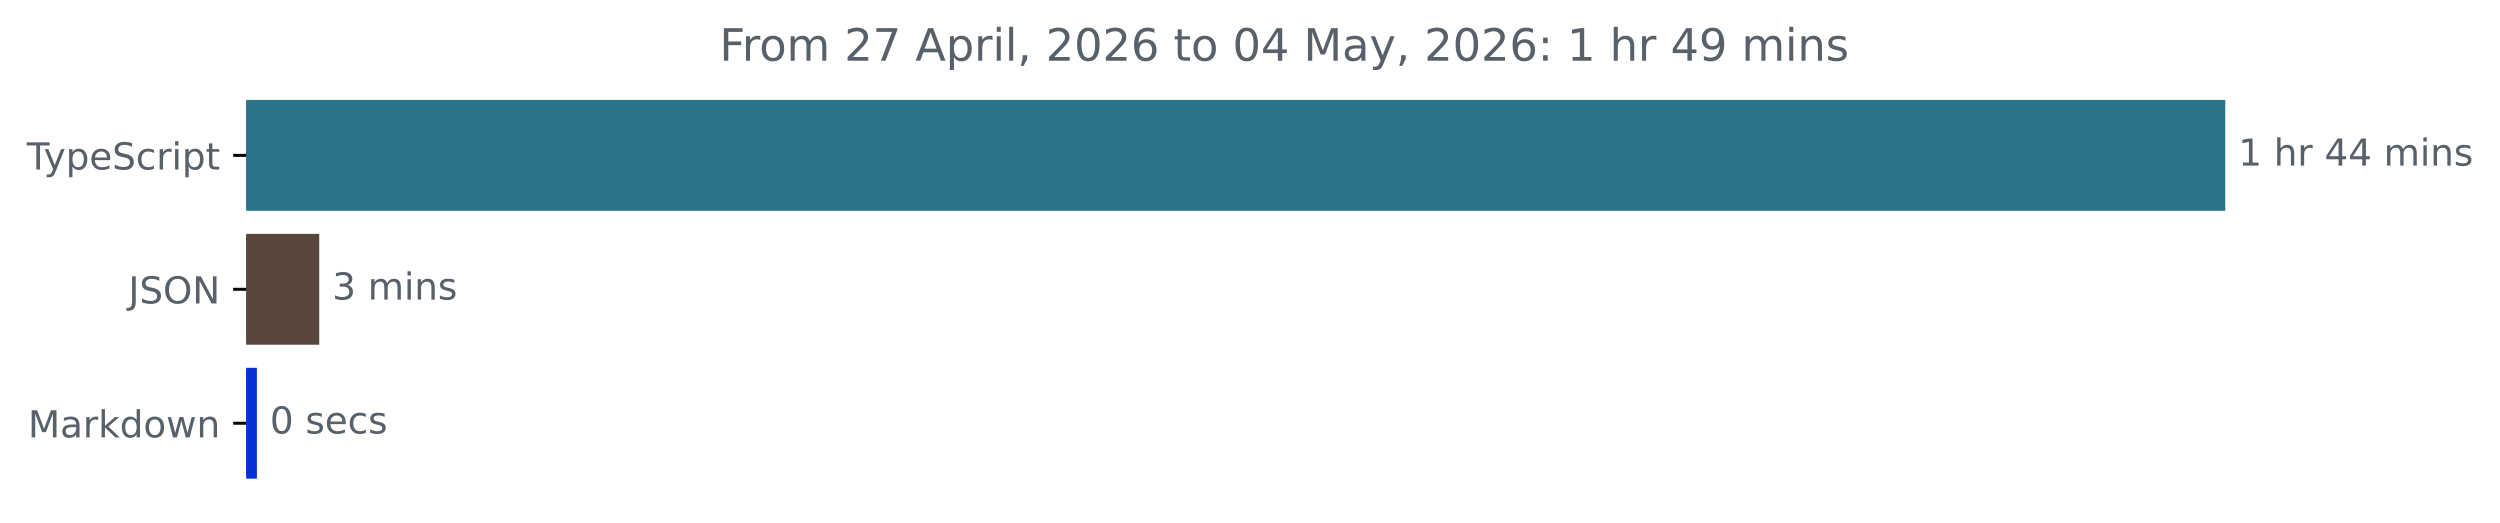
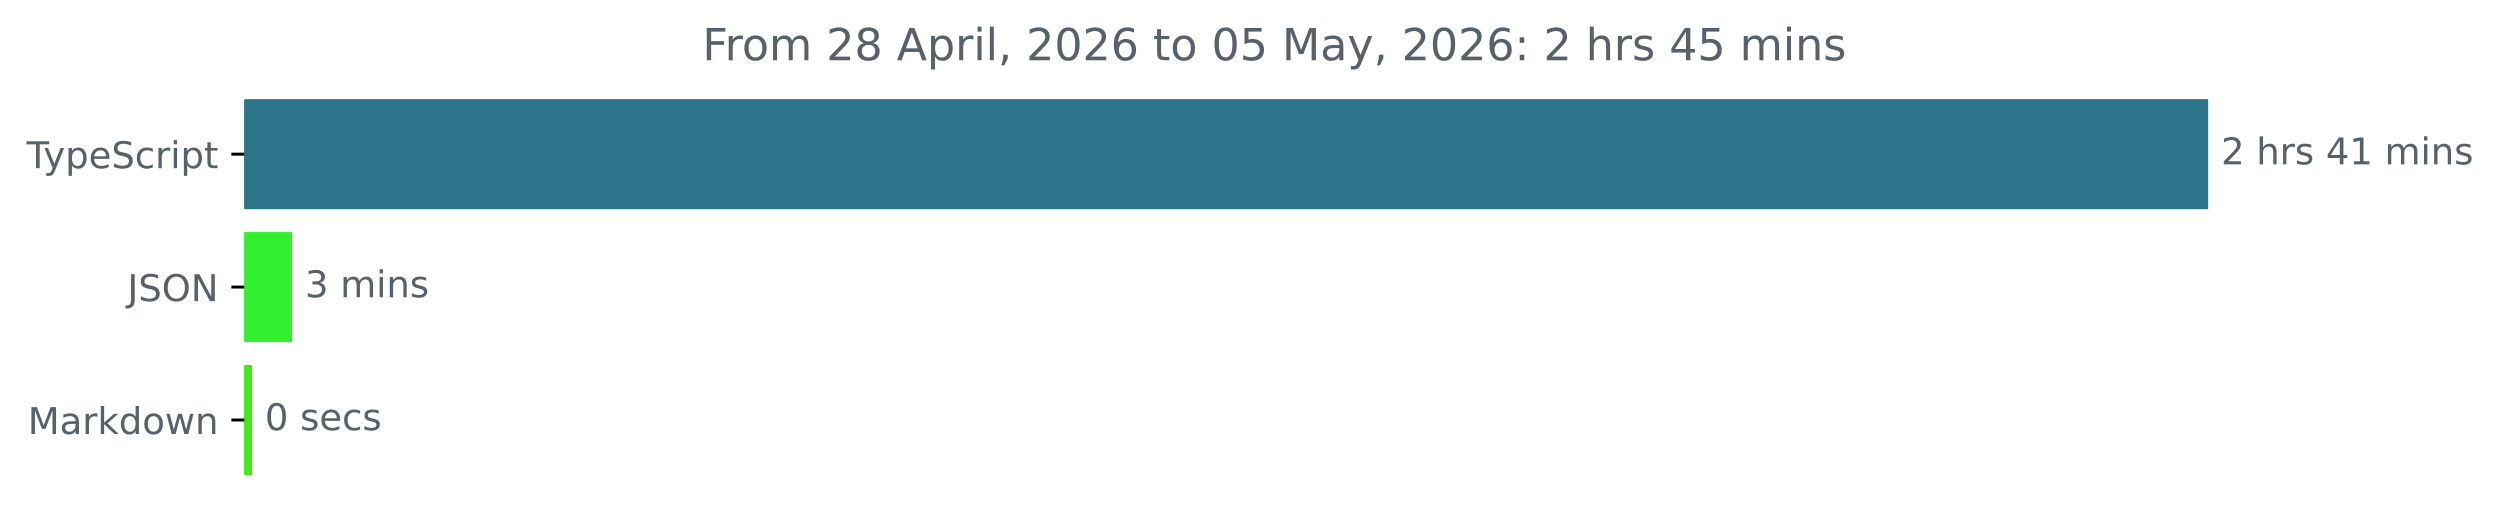
- <svg xmlns="http://www.w3.org/2000/svg" xmlns:xlink="http://www.w3.org/1999/xlink" width="671.935pt" height="140.398pt" viewBox="0 0 671.935 140.398" version="1.1">
+ <svg xmlns="http://www.w3.org/2000/svg" xmlns:xlink="http://www.w3.org/1999/xlink" width="677.144pt" height="140.398pt" viewBox="0 0 677.144 140.398" version="1.1">
  <defs>
    <style type="text/css">*{stroke-linejoin: round; stroke-linecap: butt}</style>
  </defs>
  <g id="figure_1">
    <g id="patch_1">
-       <path d="M -0 140.398  L 671.935 140.398  L 671.935 0  L -0 0  L -0 140.398  z " style="fill: none" />
+       <path d="M -0 140.398  L 677.144 140.398  L 677.144 0  L -0 0  L -0 140.398  z " style="fill: none" />
    </g>
    <g id="axes_1">
      <g id="patch_2">
-         <path d="M 66.17 27.358  L 597.599 27.358  L 597.599 56.158  L 66.17 56.158  z " clip-path="url(#p46ec9335b6)" style="fill: #2b7489; stroke: #2b7489; stroke-linejoin: miter" />
+         <path d="M 66.17 27.358  L 597.599 27.358  L 597.599 56.158  L 66.17 56.158  z " clip-path="url(#p6af7ddca7c)" style="fill: #2b7489; stroke: #2b7489; stroke-linejoin: miter" />
      </g>
      <g id="patch_3">
-         <path d="M 66.17 63.358  L 85.302 63.358  L 85.302 92.158  L 66.17 92.158  z " clip-path="url(#p46ec9335b6)" style="fill: #59473d; stroke: #59473d; stroke-linejoin: miter" />
+         <path d="M 66.17 63.358  L 78.606 63.358  L 78.606 92.158  L 66.17 92.158  z " clip-path="url(#p6af7ddca7c)" style="fill: #34ef30; stroke: #34ef30; stroke-linejoin: miter" />
      </g>
      <g id="patch_4">
-         <path d="M 66.17 99.358  L 68.548 99.358  L 68.548 128.158  L 66.17 128.158  z " clip-path="url(#p46ec9335b6)" style="fill: #0632d5; stroke: #0632d5; stroke-linejoin: miter" />
+         <path d="M 66.17 99.358  L 67.752 99.358  L 67.752 128.158  L 66.17 128.158  z " clip-path="url(#p6af7ddca7c)" style="fill: #3eec13; stroke: #3eec13; stroke-linejoin: miter" />
      </g>
      <g id="matplotlib.axis_1" />
      <g id="matplotlib.axis_2">
        <g id="ytick_1">
          <g id="line2d_1">
            <defs>
-               <path id="me0f870c951" d="M 0 0  L -3.5 0  " style="stroke: #000000; stroke-width: 0.8" />
+               <path id="m6ad380279b" d="M 0 0  L -3.5 0  " style="stroke: #000000; stroke-width: 0.8" />
            </defs>
            <g>
-               <use xlink:href="#me0f870c951" x="66.17" y="41.758" style="stroke: #000000; stroke-width: 0.8" />
+               <use xlink:href="#m6ad380279b" x="66.17" y="41.758" style="stroke: #000000; stroke-width: 0.8" />
            </g>
          </g>
          <g id="text_1">
            <g style="fill: #586069" transform="translate(7.2 45.55734) scale(0.1 -0.1)">
              <defs>
                <path id="DejaVuSans-54" d="M -19 4666  L 3928 4666  L 3928 4134  L 2272 4134  L 2272 0  L 1638 0  L 1638 4134  L -19 4134  L -19 4666  z " transform="scale(0.015625)" />
                <path id="DejaVuSans-79" d="M 2059 -325  Q 1816 -950 1584 -1140  Q 1353 -1331 966 -1331  L 506 -1331  L 506 -850  L 844 -850  Q 1081 -850 1212 -737  Q 1344 -625 1503 -206  L 1606 56  L 191 3500  L 800 3500  L 1894 763  L 2988 3500  L 3597 3500  L 2059 -325  z " transform="scale(0.015625)" />
                <path id="DejaVuSans-70" d="M 1159 525  L 1159 -1331  L 581 -1331  L 581 3500  L 1159 3500  L 1159 2969  Q 1341 3281 1617 3432  Q 1894 3584 2278 3584  Q 2916 3584 3314 3078  Q 3713 2572 3713 1747  Q 3713 922 3314 415  Q 2916 -91 2278 -91  Q 1894 -91 1617 61  Q 1341 213 1159 525  z M 3116 1747  Q 3116 2381 2855 2742  Q 2594 3103 2138 3103  Q 1681 3103 1420 2742  Q 1159 2381 1159 1747  Q 1159 1113 1420 752  Q 1681 391 2138 391  Q 2594 391 2855 752  Q 3116 1113 3116 1747  z " transform="scale(0.015625)" />
                <path id="DejaVuSans-65" d="M 3597 1894  L 3597 1613  L 953 1613  Q 991 1019 1311 708  Q 1631 397 2203 397  Q 2534 397 2845 478  Q 3156 559 3463 722  L 3463 178  Q 3153 47 2828 -22  Q 2503 -91 2169 -91  Q 1331 -91 842 396  Q 353 884 353 1716  Q 353 2575 817 3079  Q 1281 3584 2069 3584  Q 2775 3584 3186 3129  Q 3597 2675 3597 1894  z M 3022 2063  Q 3016 2534 2758 2815  Q 2500 3097 2075 3097  Q 1594 3097 1305 2825  Q 1016 2553 972 2059  L 3022 2063  z " transform="scale(0.015625)" />
                <path id="DejaVuSans-53" d="M 3425 4513  L 3425 3897  Q 3066 4069 2747 4153  Q 2428 4238 2131 4238  Q 1616 4238 1336 4038  Q 1056 3838 1056 3469  Q 1056 3159 1242 3001  Q 1428 2844 1947 2747  L 2328 2669  Q 3034 2534 3370 2195  Q 3706 1856 3706 1288  Q 3706 609 3251 259  Q 2797 -91 1919 -91  Q 1588 -91 1214 -16  Q 841 59 441 206  L 441 856  Q 825 641 1194 531  Q 1563 422 1919 422  Q 2459 422 2753 634  Q 3047 847 3047 1241  Q 3047 1584 2836 1778  Q 2625 1972 2144 2069  L 1759 2144  Q 1053 2284 737 2584  Q 422 2884 422 3419  Q 422 4038 858 4394  Q 1294 4750 2059 4750  Q 2388 4750 2728 4690  Q 3069 4631 3425 4513  z " transform="scale(0.015625)" />
                <path id="DejaVuSans-63" d="M 3122 3366  L 3122 2828  Q 2878 2963 2633 3030  Q 2388 3097 2138 3097  Q 1578 3097 1268 2742  Q 959 2388 959 1747  Q 959 1106 1268 751  Q 1578 397 2138 397  Q 2388 397 2633 464  Q 2878 531 3122 666  L 3122 134  Q 2881 22 2623 -34  Q 2366 -91 2075 -91  Q 1284 -91 818 406  Q 353 903 353 1747  Q 353 2603 823 3093  Q 1294 3584 2113 3584  Q 2378 3584 2631 3529  Q 2884 3475 3122 3366  z " transform="scale(0.015625)" />
                <path id="DejaVuSans-72" d="M 2631 2963  Q 2534 3019 2420 3045  Q 2306 3072 2169 3072  Q 1681 3072 1420 2755  Q 1159 2438 1159 1844  L 1159 0  L 581 0  L 581 3500  L 1159 3500  L 1159 2956  Q 1341 3275 1631 3429  Q 1922 3584 2338 3584  Q 2397 3584 2469 3576  Q 2541 3569 2628 3553  L 2631 2963  z " transform="scale(0.015625)" />
                <path id="DejaVuSans-69" d="M 603 3500  L 1178 3500  L 1178 0  L 603 0  L 603 3500  z M 603 4863  L 1178 4863  L 1178 4134  L 603 4134  L 603 4863  z " transform="scale(0.015625)" />
                <path id="DejaVuSans-74" d="M 1172 4494  L 1172 3500  L 2356 3500  L 2356 3053  L 1172 3053  L 1172 1153  Q 1172 725 1289 603  Q 1406 481 1766 481  L 2356 481  L 2356 0  L 1766 0  Q 1100 0 847 248  Q 594 497 594 1153  L 594 3053  L 172 3053  L 172 3500  L 594 3500  L 594 4494  L 1172 4494  z " transform="scale(0.015625)" />
              </defs>
              <use xlink:href="#DejaVuSans-54" />
              <use xlink:href="#DejaVuSans-79" x="45.459" />
              <use xlink:href="#DejaVuSans-70" x="104.639" />
              <use xlink:href="#DejaVuSans-65" x="168.115" />
              <use xlink:href="#DejaVuSans-53" x="229.639" />
              <use xlink:href="#DejaVuSans-63" x="293.115" />
              <use xlink:href="#DejaVuSans-72" x="348.096" />
              <use xlink:href="#DejaVuSans-69" x="389.209" />
              <use xlink:href="#DejaVuSans-70" x="416.992" />
              <use xlink:href="#DejaVuSans-74" x="480.469" />
            </g>
          </g>
        </g>
        <g id="ytick_2">
          <g id="line2d_2">
            <g>
-               <use xlink:href="#me0f870c951" x="66.17" y="77.758" style="stroke: #000000; stroke-width: 0.8" />
+               <use xlink:href="#m6ad380279b" x="66.17" y="77.758" style="stroke: #000000; stroke-width: 0.8" />
            </g>
          </g>
          <g id="text_2">
            <g style="fill: #586069" transform="translate(34.51875 81.55734) scale(0.1 -0.1)">
              <defs>
                <path id="DejaVuSans-4a" d="M 628 4666  L 1259 4666  L 1259 325  Q 1259 -519 939 -900  Q 619 -1281 -91 -1281  L -331 -1281  L -331 -750  L -134 -750  Q 284 -750 456 -515  Q 628 -281 628 325  L 628 4666  z " transform="scale(0.015625)" />
                <path id="DejaVuSans-4f" d="M 2522 4238  Q 1834 4238 1429 3725  Q 1025 3213 1025 2328  Q 1025 1447 1429 934  Q 1834 422 2522 422  Q 3209 422 3611 934  Q 4013 1447 4013 2328  Q 4013 3213 3611 3725  Q 3209 4238 2522 4238  z M 2522 4750  Q 3503 4750 4090 4092  Q 4678 3434 4678 2328  Q 4678 1225 4090 567  Q 3503 -91 2522 -91  Q 1538 -91 948 565  Q 359 1222 359 2328  Q 359 3434 948 4092  Q 1538 4750 2522 4750  z " transform="scale(0.015625)" />
                <path id="DejaVuSans-4e" d="M 628 4666  L 1478 4666  L 3547 763  L 3547 4666  L 4159 4666  L 4159 0  L 3309 0  L 1241 3903  L 1241 0  L 628 0  L 628 4666  z " transform="scale(0.015625)" />
              </defs>
              <use xlink:href="#DejaVuSans-4a" />
              <use xlink:href="#DejaVuSans-53" x="29.492" />
              <use xlink:href="#DejaVuSans-4f" x="92.969" />
              <use xlink:href="#DejaVuSans-4e" x="171.68" />
            </g>
          </g>
        </g>
        <g id="ytick_3">
          <g id="line2d_3">
            <g>
-               <use xlink:href="#me0f870c951" x="66.17" y="113.758" style="stroke: #000000; stroke-width: 0.8" />
+               <use xlink:href="#m6ad380279b" x="66.17" y="113.758" style="stroke: #000000; stroke-width: 0.8" />
            </g>
          </g>
          <g id="text_3">
            <g style="fill: #586069" transform="translate(7.529688 117.5573) scale(0.1 -0.1)">
              <defs>
                <path id="DejaVuSans-4d" d="M 628 4666  L 1569 4666  L 2759 1491  L 3956 4666  L 4897 4666  L 4897 0  L 4281 0  L 4281 4097  L 3078 897  L 2444 897  L 1241 4097  L 1241 0  L 628 0  L 628 4666  z " transform="scale(0.015625)" />
                <path id="DejaVuSans-61" d="M 2194 1759  Q 1497 1759 1228 1600  Q 959 1441 959 1056  Q 959 750 1161 570  Q 1363 391 1709 391  Q 2188 391 2477 730  Q 2766 1069 2766 1631  L 2766 1759  L 2194 1759  z M 3341 1997  L 3341 0  L 2766 0  L 2766 531  Q 2569 213 2275 61  Q 1981 -91 1556 -91  Q 1019 -91 701 211  Q 384 513 384 1019  Q 384 1609 779 1909  Q 1175 2209 1959 2209  L 2766 2209  L 2766 2266  Q 2766 2663 2505 2880  Q 2244 3097 1772 3097  Q 1472 3097 1187 3025  Q 903 2953 641 2809  L 641 3341  Q 956 3463 1253 3523  Q 1550 3584 1831 3584  Q 2591 3584 2966 3190  Q 3341 2797 3341 1997  z " transform="scale(0.015625)" />
                <path id="DejaVuSans-6b" d="M 581 4863  L 1159 4863  L 1159 1991  L 2875 3500  L 3609 3500  L 1753 1863  L 3688 0  L 2938 0  L 1159 1709  L 1159 0  L 581 0  L 581 4863  z " transform="scale(0.015625)" />
                <path id="DejaVuSans-64" d="M 2906 2969  L 2906 4863  L 3481 4863  L 3481 0  L 2906 0  L 2906 525  Q 2725 213 2448 61  Q 2172 -91 1784 -91  Q 1150 -91 751 415  Q 353 922 353 1747  Q 353 2572 751 3078  Q 1150 3584 1784 3584  Q 2172 3584 2448 3432  Q 2725 3281 2906 2969  z M 947 1747  Q 947 1113 1208 752  Q 1469 391 1925 391  Q 2381 391 2643 752  Q 2906 1113 2906 1747  Q 2906 2381 2643 2742  Q 2381 3103 1925 3103  Q 1469 3103 1208 2742  Q 947 2381 947 1747  z " transform="scale(0.015625)" />
                <path id="DejaVuSans-6f" d="M 1959 3097  Q 1497 3097 1228 2736  Q 959 2375 959 1747  Q 959 1119 1226 758  Q 1494 397 1959 397  Q 2419 397 2687 759  Q 2956 1122 2956 1747  Q 2956 2369 2687 2733  Q 2419 3097 1959 3097  z M 1959 3584  Q 2709 3584 3137 3096  Q 3566 2609 3566 1747  Q 3566 888 3137 398  Q 2709 -91 1959 -91  Q 1206 -91 779 398  Q 353 888 353 1747  Q 353 2609 779 3096  Q 1206 3584 1959 3584  z " transform="scale(0.015625)" />
                <path id="DejaVuSans-77" d="M 269 3500  L 844 3500  L 1563 769  L 2278 3500  L 2956 3500  L 3675 769  L 4391 3500  L 4966 3500  L 4050 0  L 3372 0  L 2619 2869  L 1863 0  L 1184 0  L 269 3500  z " transform="scale(0.015625)" />
                <path id="DejaVuSans-6e" d="M 3513 2113  L 3513 0  L 2938 0  L 2938 2094  Q 2938 2591 2744 2837  Q 2550 3084 2163 3084  Q 1697 3084 1428 2787  Q 1159 2491 1159 1978  L 1159 0  L 581 0  L 581 3500  L 1159 3500  L 1159 2956  Q 1366 3272 1645 3428  Q 1925 3584 2291 3584  Q 2894 3584 3203 3211  Q 3513 2838 3513 2113  z " transform="scale(0.015625)" />
              </defs>
              <use xlink:href="#DejaVuSans-4d" />
              <use xlink:href="#DejaVuSans-61" x="86.279" />
              <use xlink:href="#DejaVuSans-72" x="147.559" />
              <use xlink:href="#DejaVuSans-6b" x="188.672" />
              <use xlink:href="#DejaVuSans-64" x="246.582" />
              <use xlink:href="#DejaVuSans-6f" x="310.059" />
              <use xlink:href="#DejaVuSans-77" x="371.24" />
              <use xlink:href="#DejaVuSans-6e" x="453.027" />
            </g>
          </g>
        </g>
      </g>
      <g id="text_4">
        <g style="fill: #586069" transform="translate(601.5989 44.5175) scale(0.1 -0.1)">
          <defs>
-             <path id="DejaVuSans-31" d="M 794 531  L 1825 531  L 1825 4091  L 703 3866  L 703 4441  L 1819 4666  L 2450 4666  L 2450 531  L 3481 531  L 3481 0  L 794 0  L 794 531  z " transform="scale(0.015625)" />
+             <path id="DejaVuSans-32" d="M 1228 531  L 3431 531  L 3431 0  L 469 0  L 469 531  Q 828 903 1448 1529  Q 2069 2156 2228 2338  Q 2531 2678 2651 2914  Q 2772 3150 2772 3378  Q 2772 3750 2511 3984  Q 2250 4219 1831 4219  Q 1534 4219 1204 4116  Q 875 4013 500 3803  L 500 4441  Q 881 4594 1212 4672  Q 1544 4750 1819 4750  Q 2544 4750 2975 4387  Q 3406 4025 3406 3419  Q 3406 3131 3298 2873  Q 3191 2616 2906 2266  Q 2828 2175 2409 1742  Q 1991 1309 1228 531  z " transform="scale(0.015625)" />
            <path id="DejaVuSans-20" transform="scale(0.015625)" />
            <path id="DejaVuSans-68" d="M 3513 2113  L 3513 0  L 2938 0  L 2938 2094  Q 2938 2591 2744 2837  Q 2550 3084 2163 3084  Q 1697 3084 1428 2787  Q 1159 2491 1159 1978  L 1159 0  L 581 0  L 581 4863  L 1159 4863  L 1159 2956  Q 1366 3272 1645 3428  Q 1925 3584 2291 3584  Q 2894 3584 3203 3211  Q 3513 2838 3513 2113  z " transform="scale(0.015625)" />
+             <path id="DejaVuSans-73" d="M 2834 3397  L 2834 2853  Q 2591 2978 2328 3040  Q 2066 3103 1784 3103  Q 1356 3103 1142 2972  Q 928 2841 928 2578  Q 928 2378 1081 2264  Q 1234 2150 1697 2047  L 1894 2003  Q 2506 1872 2764 1633  Q 3022 1394 3022 966  Q 3022 478 2636 193  Q 2250 -91 1575 -91  Q 1294 -91 989 -36  Q 684 19 347 128  L 347 722  Q 666 556 975 473  Q 1284 391 1588 391  Q 1994 391 2212 530  Q 2431 669 2431 922  Q 2431 1156 2273 1281  Q 2116 1406 1581 1522  L 1381 1569  Q 847 1681 609 1914  Q 372 2147 372 2553  Q 372 3047 722 3315  Q 1072 3584 1716 3584  Q 2034 3584 2315 3537  Q 2597 3491 2834 3397  z " transform="scale(0.015625)" />
            <path id="DejaVuSans-34" d="M 2419 4116  L 825 1625  L 2419 1625  L 2419 4116  z M 2253 4666  L 3047 4666  L 3047 1625  L 3713 1625  L 3713 1100  L 3047 1100  L 3047 0  L 2419 0  L 2419 1100  L 313 1100  L 313 1709  L 2253 4666  z " transform="scale(0.015625)" />
+             <path id="DejaVuSans-31" d="M 794 531  L 1825 531  L 1825 4091  L 703 3866  L 703 4441  L 1819 4666  L 2450 4666  L 2450 531  L 3481 531  L 3481 0  L 794 0  L 794 531  z " transform="scale(0.015625)" />
            <path id="DejaVuSans-6d" d="M 3328 2828  Q 3544 3216 3844 3400  Q 4144 3584 4550 3584  Q 5097 3584 5394 3201  Q 5691 2819 5691 2113  L 5691 0  L 5113 0  L 5113 2094  Q 5113 2597 4934 2840  Q 4756 3084 4391 3084  Q 3944 3084 3684 2787  Q 3425 2491 3425 1978  L 3425 0  L 2847 0  L 2847 2094  Q 2847 2600 2669 2842  Q 2491 3084 2119 3084  Q 1678 3084 1418 2786  Q 1159 2488 1159 1978  L 1159 0  L 581 0  L 581 3500  L 1159 3500  L 1159 2956  Q 1356 3278 1631 3431  Q 1906 3584 2284 3584  Q 2666 3584 2933 3390  Q 3200 3197 3328 2828  z " transform="scale(0.015625)" />
-             <path id="DejaVuSans-73" d="M 2834 3397  L 2834 2853  Q 2591 2978 2328 3040  Q 2066 3103 1784 3103  Q 1356 3103 1142 2972  Q 928 2841 928 2578  Q 928 2378 1081 2264  Q 1234 2150 1697 2047  L 1894 2003  Q 2506 1872 2764 1633  Q 3022 1394 3022 966  Q 3022 478 2636 193  Q 2250 -91 1575 -91  Q 1294 -91 989 -36  Q 684 19 347 128  L 347 722  Q 666 556 975 473  Q 1284 391 1588 391  Q 1994 391 2212 530  Q 2431 669 2431 922  Q 2431 1156 2273 1281  Q 2116 1406 1581 1522  L 1381 1569  Q 847 1681 609 1914  Q 372 2147 372 2553  Q 372 3047 722 3315  Q 1072 3584 1716 3584  Q 2034 3584 2315 3537  Q 2597 3491 2834 3397  z " transform="scale(0.015625)" />
-           </defs>
-           <use xlink:href="#DejaVuSans-31" />
+           </defs>
+           <use xlink:href="#DejaVuSans-32" />
          <use xlink:href="#DejaVuSans-20" x="63.623" />
          <use xlink:href="#DejaVuSans-68" x="95.41" />
          <use xlink:href="#DejaVuSans-72" x="158.789" />
-           <use xlink:href="#DejaVuSans-20" x="199.902" />
-           <use xlink:href="#DejaVuSans-34" x="231.689" />
-           <use xlink:href="#DejaVuSans-34" x="295.312" />
-           <use xlink:href="#DejaVuSans-20" x="358.936" />
-           <use xlink:href="#DejaVuSans-6d" x="390.723" />
-           <use xlink:href="#DejaVuSans-69" x="488.135" />
-           <use xlink:href="#DejaVuSans-6e" x="515.918" />
-           <use xlink:href="#DejaVuSans-73" x="579.297" />
+           <use xlink:href="#DejaVuSans-73" x="199.902" />
+           <use xlink:href="#DejaVuSans-20" x="252.002" />
+           <use xlink:href="#DejaVuSans-34" x="283.789" />
+           <use xlink:href="#DejaVuSans-31" x="347.412" />
+           <use xlink:href="#DejaVuSans-20" x="411.035" />
+           <use xlink:href="#DejaVuSans-6d" x="442.822" />
+           <use xlink:href="#DejaVuSans-69" x="540.234" />
+           <use xlink:href="#DejaVuSans-6e" x="568.018" />
+           <use xlink:href="#DejaVuSans-73" x="631.396" />
        </g>
      </g>
      <g id="text_5">
-         <g style="fill: #586069" transform="translate(89.30196 80.5175) scale(0.1 -0.1)">
+         <g style="fill: #586069" transform="translate(82.60649 80.5175) scale(0.1 -0.1)">
          <defs>
            <path id="DejaVuSans-33" d="M 2597 2516  Q 3050 2419 3304 2112  Q 3559 1806 3559 1356  Q 3559 666 3084 287  Q 2609 -91 1734 -91  Q 1441 -91 1130 -33  Q 819 25 488 141  L 488 750  Q 750 597 1062 519  Q 1375 441 1716 441  Q 2309 441 2620 675  Q 2931 909 2931 1356  Q 2931 1769 2642 2001  Q 2353 2234 1838 2234  L 1294 2234  L 1294 2753  L 1863 2753  Q 2328 2753 2575 2939  Q 2822 3125 2822 3475  Q 2822 3834 2567 4026  Q 2313 4219 1838 4219  Q 1578 4219 1281 4162  Q 984 4106 628 3988  L 628 4550  Q 988 4650 1302 4700  Q 1616 4750 1894 4750  Q 2613 4750 3031 4423  Q 3450 4097 3450 3541  Q 3450 3153 3228 2886  Q 3006 2619 2597 2516  z " transform="scale(0.015625)" />
          </defs>
          <use xlink:href="#DejaVuSans-33" />
          <use xlink:href="#DejaVuSans-20" x="63.623" />
          <use xlink:href="#DejaVuSans-6d" x="95.41" />
          <use xlink:href="#DejaVuSans-69" x="192.822" />
          <use xlink:href="#DejaVuSans-6e" x="220.605" />
          <use xlink:href="#DejaVuSans-73" x="283.984" />
        </g>
      </g>
      <g id="text_6">
-         <g style="fill: #586069" transform="translate(72.54794 116.5175) scale(0.1 -0.1)">
+         <g style="fill: #586069" transform="translate(71.75211 116.5175) scale(0.1 -0.1)">
          <defs>
            <path id="DejaVuSans-30" d="M 2034 4250  Q 1547 4250 1301 3770  Q 1056 3291 1056 2328  Q 1056 1369 1301 889  Q 1547 409 2034 409  Q 2525 409 2770 889  Q 3016 1369 3016 2328  Q 3016 3291 2770 3770  Q 2525 4250 2034 4250  z M 2034 4750  Q 2819 4750 3233 4129  Q 3647 3509 3647 2328  Q 3647 1150 3233 529  Q 2819 -91 2034 -91  Q 1250 -91 836 529  Q 422 1150 422 2328  Q 422 3509 836 4129  Q 1250 4750 2034 4750  z " transform="scale(0.015625)" />
          </defs>
          <use xlink:href="#DejaVuSans-30" />
          <use xlink:href="#DejaVuSans-20" x="63.623" />
          <use xlink:href="#DejaVuSans-73" x="95.41" />
          <use xlink:href="#DejaVuSans-65" x="147.51" />
          <use xlink:href="#DejaVuSans-63" x="209.033" />
          <use xlink:href="#DejaVuSans-73" x="264.014" />
        </g>
      </g>
      <g id="text_7">
-         <g style="fill: #586069" transform="translate(193.3834 16.31812) scale(0.12 -0.12)">
+         <g style="fill: #586069" transform="translate(190.2578 16.31812) scale(0.12 -0.12)">
          <defs>
            <path id="DejaVuSans-46" d="M 628 4666  L 3309 4666  L 3309 4134  L 1259 4134  L 1259 2759  L 3109 2759  L 3109 2228  L 1259 2228  L 1259 0  L 628 0  L 628 4666  z " transform="scale(0.015625)" />
-             <path id="DejaVuSans-32" d="M 1228 531  L 3431 531  L 3431 0  L 469 0  L 469 531  Q 828 903 1448 1529  Q 2069 2156 2228 2338  Q 2531 2678 2651 2914  Q 2772 3150 2772 3378  Q 2772 3750 2511 3984  Q 2250 4219 1831 4219  Q 1534 4219 1204 4116  Q 875 4013 500 3803  L 500 4441  Q 881 4594 1212 4672  Q 1544 4750 1819 4750  Q 2544 4750 2975 4387  Q 3406 4025 3406 3419  Q 3406 3131 3298 2873  Q 3191 2616 2906 2266  Q 2828 2175 2409 1742  Q 1991 1309 1228 531  z " transform="scale(0.015625)" />
-             <path id="DejaVuSans-37" d="M 525 4666  L 3525 4666  L 3525 4397  L 1831 0  L 1172 0  L 2766 4134  L 525 4134  L 525 4666  z " transform="scale(0.015625)" />
+             <path id="DejaVuSans-38" d="M 2034 2216  Q 1584 2216 1326 1975  Q 1069 1734 1069 1313  Q 1069 891 1326 650  Q 1584 409 2034 409  Q 2484 409 2743 651  Q 3003 894 3003 1313  Q 3003 1734 2745 1975  Q 2488 2216 2034 2216  z M 1403 2484  Q 997 2584 770 2862  Q 544 3141 544 3541  Q 544 4100 942 4425  Q 1341 4750 2034 4750  Q 2731 4750 3128 4425  Q 3525 4100 3525 3541  Q 3525 3141 3298 2862  Q 3072 2584 2669 2484  Q 3125 2378 3379 2068  Q 3634 1759 3634 1313  Q 3634 634 3220 271  Q 2806 -91 2034 -91  Q 1263 -91 848 271  Q 434 634 434 1313  Q 434 1759 690 2068  Q 947 2378 1403 2484  z M 1172 3481  Q 1172 3119 1398 2916  Q 1625 2713 2034 2713  Q 2441 2713 2670 2916  Q 2900 3119 2900 3481  Q 2900 3844 2670 4047  Q 2441 4250 2034 4250  Q 1625 4250 1398 4047  Q 1172 3844 1172 3481  z " transform="scale(0.015625)" />
            <path id="DejaVuSans-41" d="M 2188 4044  L 1331 1722  L 3047 1722  L 2188 4044  z M 1831 4666  L 2547 4666  L 4325 0  L 3669 0  L 3244 1197  L 1141 1197  L 716 0  L 50 0  L 1831 4666  z " transform="scale(0.015625)" />
            <path id="DejaVuSans-6c" d="M 603 4863  L 1178 4863  L 1178 0  L 603 0  L 603 4863  z " transform="scale(0.015625)" />
            <path id="DejaVuSans-2c" d="M 750 794  L 1409 794  L 1409 256  L 897 -744  L 494 -744  L 750 256  L 750 794  z " transform="scale(0.015625)" />
            <path id="DejaVuSans-36" d="M 2113 2584  Q 1688 2584 1439 2293  Q 1191 2003 1191 1497  Q 1191 994 1439 701  Q 1688 409 2113 409  Q 2538 409 2786 701  Q 3034 994 3034 1497  Q 3034 2003 2786 2293  Q 2538 2584 2113 2584  z M 3366 4563  L 3366 3988  Q 3128 4100 2886 4159  Q 2644 4219 2406 4219  Q 1781 4219 1451 3797  Q 1122 3375 1075 2522  Q 1259 2794 1537 2939  Q 1816 3084 2150 3084  Q 2853 3084 3261 2657  Q 3669 2231 3669 1497  Q 3669 778 3244 343  Q 2819 -91 2113 -91  Q 1303 -91 875 529  Q 447 1150 447 2328  Q 447 3434 972 4092  Q 1497 4750 2381 4750  Q 2619 4750 2861 4703  Q 3103 4656 3366 4563  z " transform="scale(0.015625)" />
+             <path id="DejaVuSans-35" d="M 691 4666  L 3169 4666  L 3169 4134  L 1269 4134  L 1269 2991  Q 1406 3038 1543 3061  Q 1681 3084 1819 3084  Q 2600 3084 3056 2656  Q 3513 2228 3513 1497  Q 3513 744 3044 326  Q 2575 -91 1722 -91  Q 1428 -91 1123 -41  Q 819 9 494 109  L 494 744  Q 775 591 1075 516  Q 1375 441 1709 441  Q 2250 441 2565 725  Q 2881 1009 2881 1497  Q 2881 1984 2565 2268  Q 2250 2553 1709 2553  Q 1456 2553 1204 2497  Q 953 2441 691 2322  L 691 4666  z " transform="scale(0.015625)" />
            <path id="DejaVuSans-3a" d="M 750 794  L 1409 794  L 1409 0  L 750 0  L 750 794  z M 750 3309  L 1409 3309  L 1409 2516  L 750 2516  L 750 3309  z " transform="scale(0.015625)" />
-             <path id="DejaVuSans-39" d="M 703 97  L 703 672  Q 941 559 1184 500  Q 1428 441 1663 441  Q 2288 441 2617 861  Q 2947 1281 2994 2138  Q 2813 1869 2534 1725  Q 2256 1581 1919 1581  Q 1219 1581 811 2004  Q 403 2428 403 3163  Q 403 3881 828 4315  Q 1253 4750 1959 4750  Q 2769 4750 3195 4129  Q 3622 3509 3622 2328  Q 3622 1225 3098 567  Q 2575 -91 1691 -91  Q 1453 -91 1209 -44  Q 966 3 703 97  z M 1959 2075  Q 2384 2075 2632 2365  Q 2881 2656 2881 3163  Q 2881 3666 2632 3958  Q 2384 4250 1959 4250  Q 1534 4250 1286 3958  Q 1038 3666 1038 3163  Q 1038 2656 1286 2365  Q 1534 2075 1959 2075  z " transform="scale(0.015625)" />
          </defs>
          <use xlink:href="#DejaVuSans-46" />
          <use xlink:href="#DejaVuSans-72" x="50.27" />
          <use xlink:href="#DejaVuSans-6f" x="89.133" />
          <use xlink:href="#DejaVuSans-6d" x="150.314" />
          <use xlink:href="#DejaVuSans-20" x="247.727" />
          <use xlink:href="#DejaVuSans-32" x="279.514" />
-           <use xlink:href="#DejaVuSans-37" x="343.137" />
+           <use xlink:href="#DejaVuSans-38" x="343.137" />
          <use xlink:href="#DejaVuSans-20" x="406.76" />
          <use xlink:href="#DejaVuSans-41" x="438.547" />
          <use xlink:href="#DejaVuSans-70" x="506.955" />
          <use xlink:href="#DejaVuSans-72" x="570.432" />
          <use xlink:href="#DejaVuSans-69" x="611.545" />
          <use xlink:href="#DejaVuSans-6c" x="639.328" />
          <use xlink:href="#DejaVuSans-2c" x="667.111" />
          <use xlink:href="#DejaVuSans-20" x="698.898" />
          <use xlink:href="#DejaVuSans-32" x="730.686" />
          <use xlink:href="#DejaVuSans-30" x="794.309" />
          <use xlink:href="#DejaVuSans-32" x="857.932" />
          <use xlink:href="#DejaVuSans-36" x="921.555" />
          <use xlink:href="#DejaVuSans-20" x="985.178" />
          <use xlink:href="#DejaVuSans-74" x="1016.965" />
          <use xlink:href="#DejaVuSans-6f" x="1056.174" />
          <use xlink:href="#DejaVuSans-20" x="1117.355" />
          <use xlink:href="#DejaVuSans-30" x="1149.143" />
-           <use xlink:href="#DejaVuSans-34" x="1212.766" />
+           <use xlink:href="#DejaVuSans-35" x="1212.766" />
          <use xlink:href="#DejaVuSans-20" x="1276.389" />
          <use xlink:href="#DejaVuSans-4d" x="1308.176" />
          <use xlink:href="#DejaVuSans-61" x="1394.455" />
          <use xlink:href="#DejaVuSans-79" x="1455.734" />
          <use xlink:href="#DejaVuSans-2c" x="1514.914" />
          <use xlink:href="#DejaVuSans-20" x="1546.701" />
          <use xlink:href="#DejaVuSans-32" x="1578.488" />
          <use xlink:href="#DejaVuSans-30" x="1642.111" />
          <use xlink:href="#DejaVuSans-32" x="1705.734" />
          <use xlink:href="#DejaVuSans-36" x="1769.357" />
          <use xlink:href="#DejaVuSans-3a" x="1832.98" />
          <use xlink:href="#DejaVuSans-20" x="1866.672" />
-           <use xlink:href="#DejaVuSans-31" x="1898.459" />
+           <use xlink:href="#DejaVuSans-32" x="1898.459" />
          <use xlink:href="#DejaVuSans-20" x="1962.082" />
          <use xlink:href="#DejaVuSans-68" x="1993.869" />
          <use xlink:href="#DejaVuSans-72" x="2057.248" />
-           <use xlink:href="#DejaVuSans-20" x="2098.361" />
-           <use xlink:href="#DejaVuSans-34" x="2130.148" />
-           <use xlink:href="#DejaVuSans-39" x="2193.771" />
-           <use xlink:href="#DejaVuSans-20" x="2257.395" />
-           <use xlink:href="#DejaVuSans-6d" x="2289.182" />
-           <use xlink:href="#DejaVuSans-69" x="2386.594" />
-           <use xlink:href="#DejaVuSans-6e" x="2414.377" />
-           <use xlink:href="#DejaVuSans-73" x="2477.756" />
+           <use xlink:href="#DejaVuSans-73" x="2098.361" />
+           <use xlink:href="#DejaVuSans-20" x="2150.461" />
+           <use xlink:href="#DejaVuSans-34" x="2182.248" />
+           <use xlink:href="#DejaVuSans-35" x="2245.871" />
+           <use xlink:href="#DejaVuSans-20" x="2309.494" />
+           <use xlink:href="#DejaVuSans-6d" x="2341.281" />
+           <use xlink:href="#DejaVuSans-69" x="2438.693" />
+           <use xlink:href="#DejaVuSans-6e" x="2466.477" />
+           <use xlink:href="#DejaVuSans-73" x="2529.855" />
        </g>
      </g>
    </g>
  </g>
  <defs>
-     <clipPath id="p46ec9335b6">
+     <clipPath id="p6af7ddca7c">
      <rect x="66.17" y="22.318" width="558" height="110.88" />
    </clipPath>
  </defs>
</svg>
